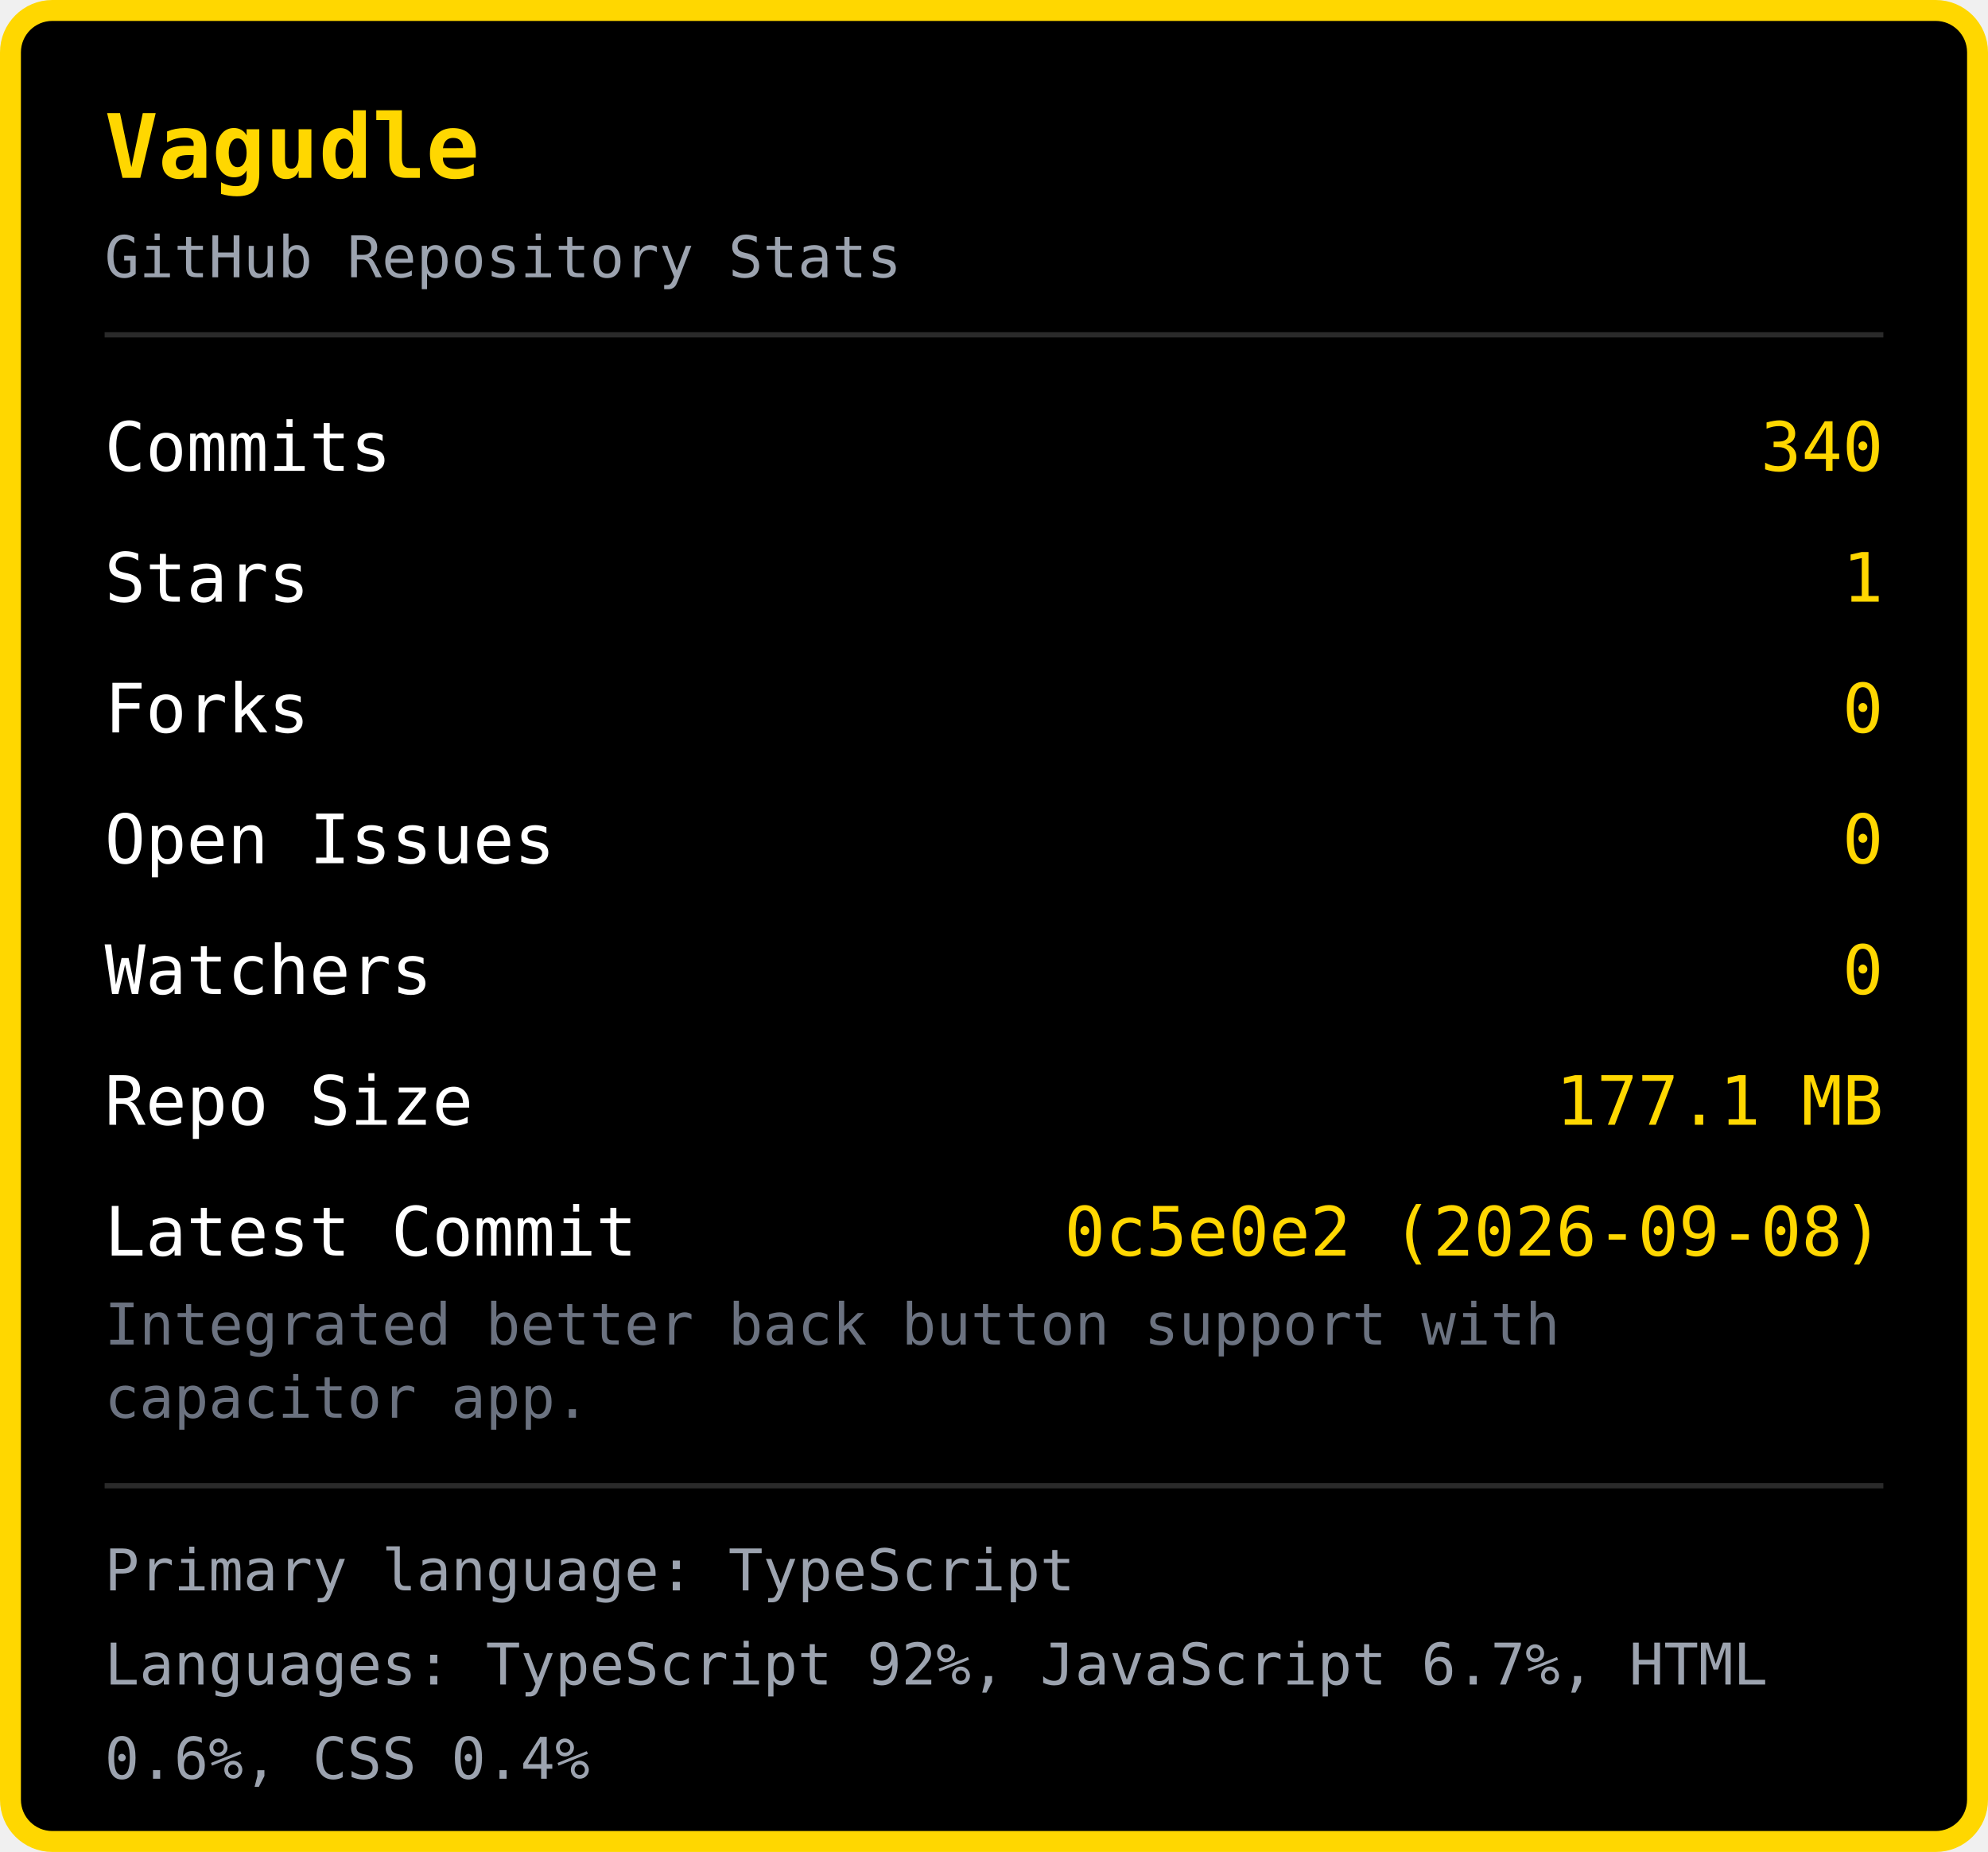
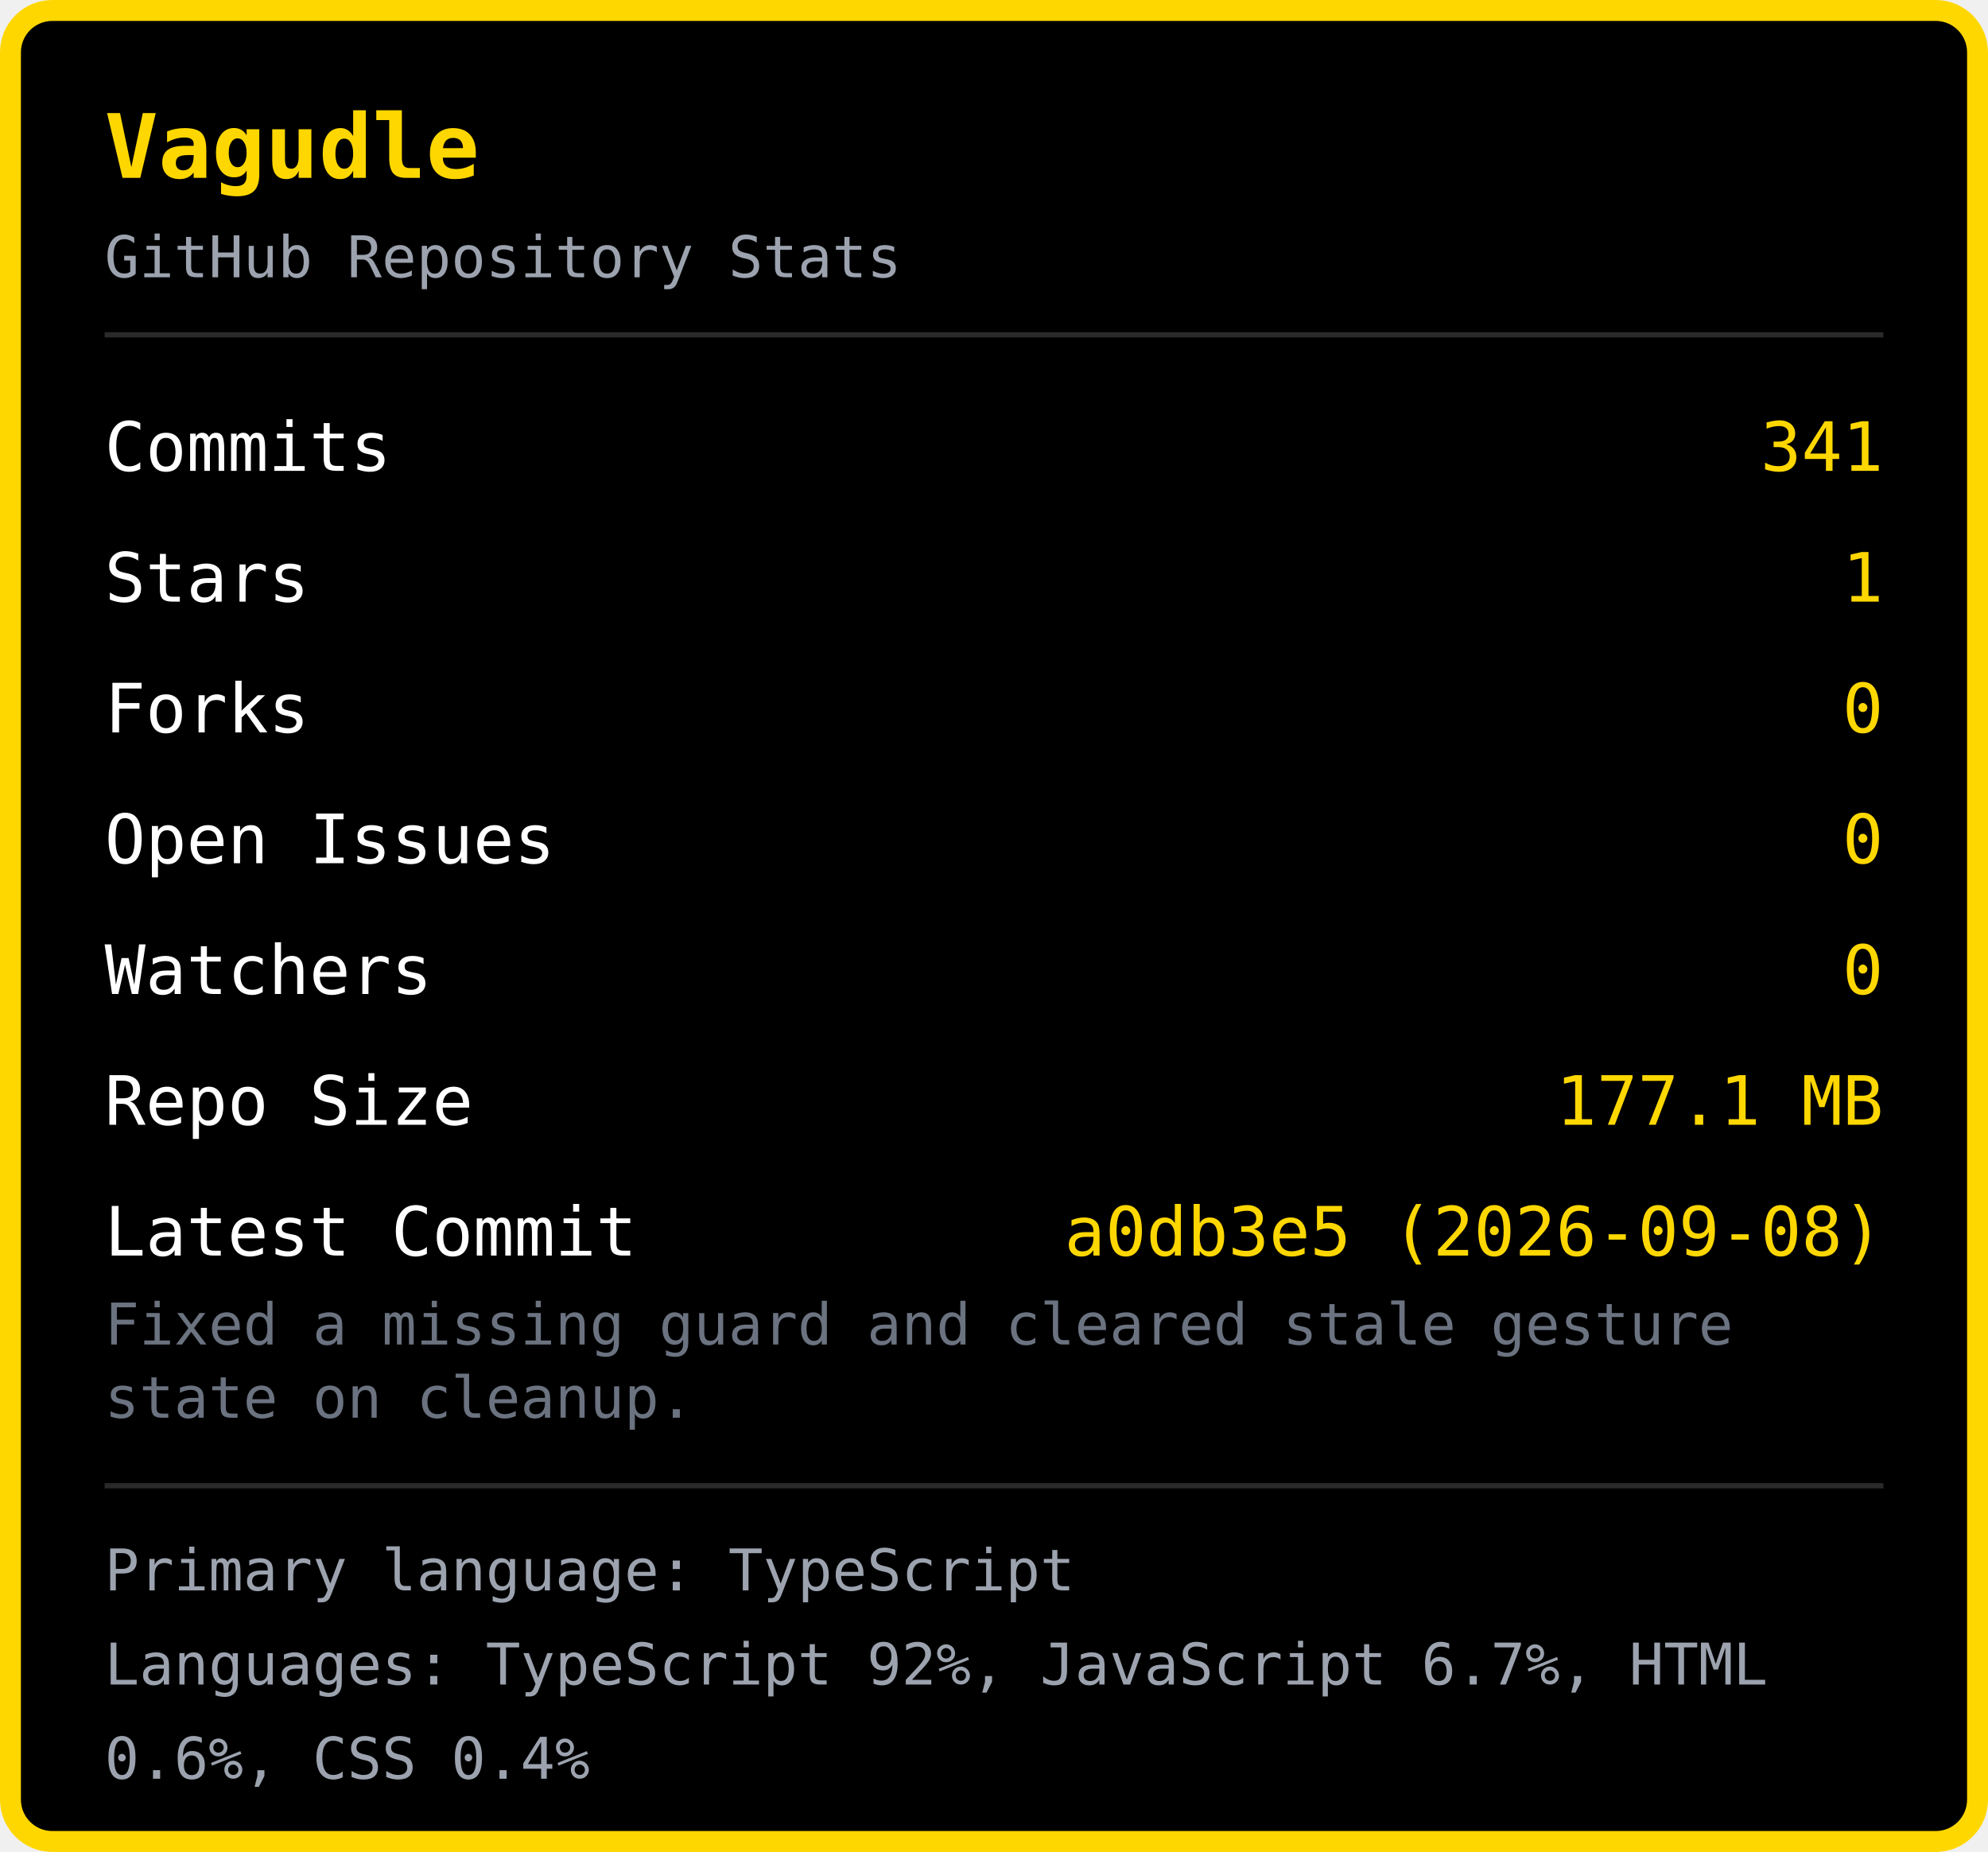
<svg xmlns="http://www.w3.org/2000/svg" width="380" height="354" viewBox="0 0 380 354">
  <rect x="2" y="2" width="376" height="350" rx="8" fill="#000000" stroke="#FFD700" stroke-width="4" />
  <text x="20" y="34" font-family="monospace" font-size="17" font-weight="bold" fill="#FFD700">Vagudle</text>
  <text x="20" y="53" font-family="monospace" font-size="11" fill="#9ca3af">GitHub Repository Stats</text>
  <line x1="20" y1="64" x2="360" y2="64" stroke="#2a2a2a" stroke-width="1" />
  <text x="20" y="90" font-family="monospace" font-size="13" fill="#ffffff">Commits</text>
-   <text x="360" y="90" font-family="monospace" font-size="13" fill="#FFD700" text-anchor="end">340</text>
+   <text x="360" y="90" font-family="monospace" font-size="13" fill="#FFD700" text-anchor="end">341</text>
  <text x="20" y="115" font-family="monospace" font-size="13" fill="#ffffff">Stars</text>
  <text x="360" y="115" font-family="monospace" font-size="13" fill="#FFD700" text-anchor="end">1</text>
  <text x="20" y="140" font-family="monospace" font-size="13" fill="#ffffff">Forks</text>
  <text x="360" y="140" font-family="monospace" font-size="13" fill="#FFD700" text-anchor="end">0</text>
  <text x="20" y="165" font-family="monospace" font-size="13" fill="#ffffff">Open Issues</text>
  <text x="360" y="165" font-family="monospace" font-size="13" fill="#FFD700" text-anchor="end">0</text>
  <text x="20" y="190" font-family="monospace" font-size="13" fill="#ffffff">Watchers</text>
  <text x="360" y="190" font-family="monospace" font-size="13" fill="#FFD700" text-anchor="end">0</text>
  <text x="20" y="215" font-family="monospace" font-size="13" fill="#ffffff">Repo Size</text>
  <text x="360" y="215" font-family="monospace" font-size="13" fill="#FFD700" text-anchor="end">177.1 MB</text>
  <text x="20" y="240" font-family="monospace" font-size="13" fill="#ffffff">Latest Commit</text>
-   <text x="360" y="240" font-family="monospace" font-size="13" fill="#FFD700" text-anchor="end">0c5e0e2 (2026-09-08)</text>
-   <text x="20" y="257" font-family="monospace" font-size="11" fill="#6b7280">Integrated better back button support with </text>
-   <text x="20" y="271" font-family="monospace" font-size="11" fill="#6b7280">capacitor app.</text>
+   <text x="360" y="240" font-family="monospace" font-size="13" fill="#FFD700" text-anchor="end">a0db3e5 (2026-09-08)</text>
+   <text x="20" y="257" font-family="monospace" font-size="11" fill="#6b7280">Fixed a missing guard and cleared stale gesture </text>
+   <text x="20" y="271" font-family="monospace" font-size="11" fill="#6b7280">state on cleanup.</text>
  <line x1="20" y1="284" x2="360" y2="284" stroke="#2a2a2a" stroke-width="1" />
  <text x="20" y="304" font-family="monospace" font-size="11" fill="#9ca3af">Primary language: TypeScript</text>
  <text x="20" y="322" font-family="monospace" font-size="11" fill="#9ca3af">Languages: TypeScript 92%, JavaScript 6.7%, HTML </text>
  <text x="20" y="340" font-family="monospace" font-size="11" fill="#9ca3af">0.6%, CSS 0.4%</text>
</svg>
